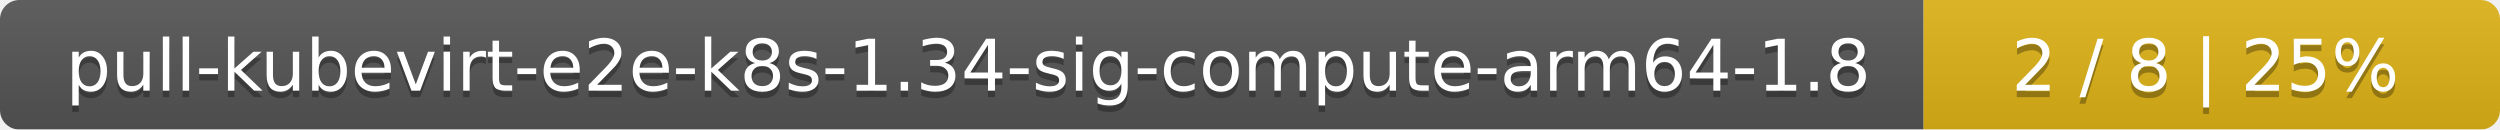
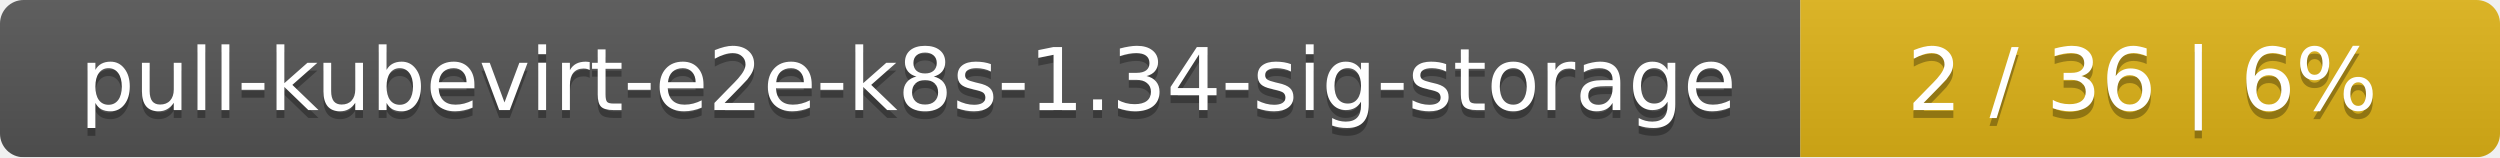
- <svg xmlns="http://www.w3.org/2000/svg" width="386" height="20">
+ <svg xmlns="http://www.w3.org/2000/svg" width="318" height="20">
  <linearGradient id="smooth" x2="0" y2="100%">
    <stop offset="0" stop-color="#bbb" stop-opacity=".1" />
    <stop offset="1" stop-opacity=".1" />
  </linearGradient>
  <mask id="round">
-     <rect width="386" height="20" rx="3" fill="#fff" />
+     <rect width="318" height="20" rx="3" fill="#fff" />
  </mask>
  <g mask="url(#round)">
-     <rect width="297" height="20" fill="#555" />
-     <rect x="297" width="89" height="20" fill="#dfb317" />
-     <rect width="386" height="20" fill="url(#smooth)" />
+     <rect width="229" height="20" fill="#555" />
+     <rect x="229" width="89" height="20" fill="#dfb317" />
+     <rect width="318" height="20" fill="url(#smooth)" />
  </g>
  <g fill="#fff" text-anchor="middle" font-family="DejaVu Sans,Verdana,Geneva,sans-serif" font-size="11">
-     <text x="149.5" y="15" fill="#010101" fill-opacity=".3">pull-kubevirt-e2e-k8s-1.34-sig-compute-arm64-1.8</text>
-     <text x="149.5" y="14">pull-kubevirt-e2e-k8s-1.34-sig-compute-arm64-1.8</text>
-     <text x="340.5" y="15" fill="#010101" fill-opacity=".3">2 / 8    |    25%</text>
-     <text x="340.5" y="14">2 / 8    |    25%</text>
+     <text x="115.5" y="15" fill="#010101" fill-opacity=".3">pull-kubevirt-e2e-k8s-1.34-sig-storage</text>
+     <text x="115.5" y="14">pull-kubevirt-e2e-k8s-1.34-sig-storage</text>
+     <text x="272.5" y="15" fill="#010101" fill-opacity=".3">2 / 36    |    6%</text>
+     <text x="272.5" y="14">2 / 36    |    6%</text>
  </g>
</svg>
